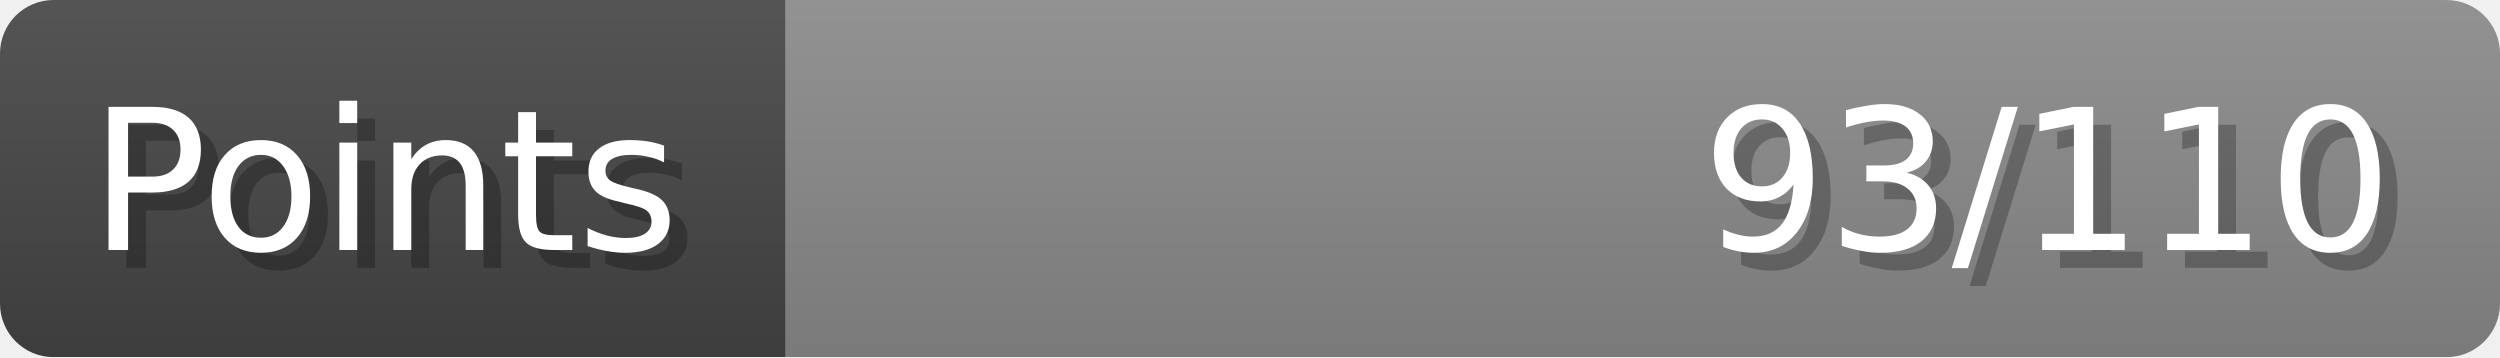
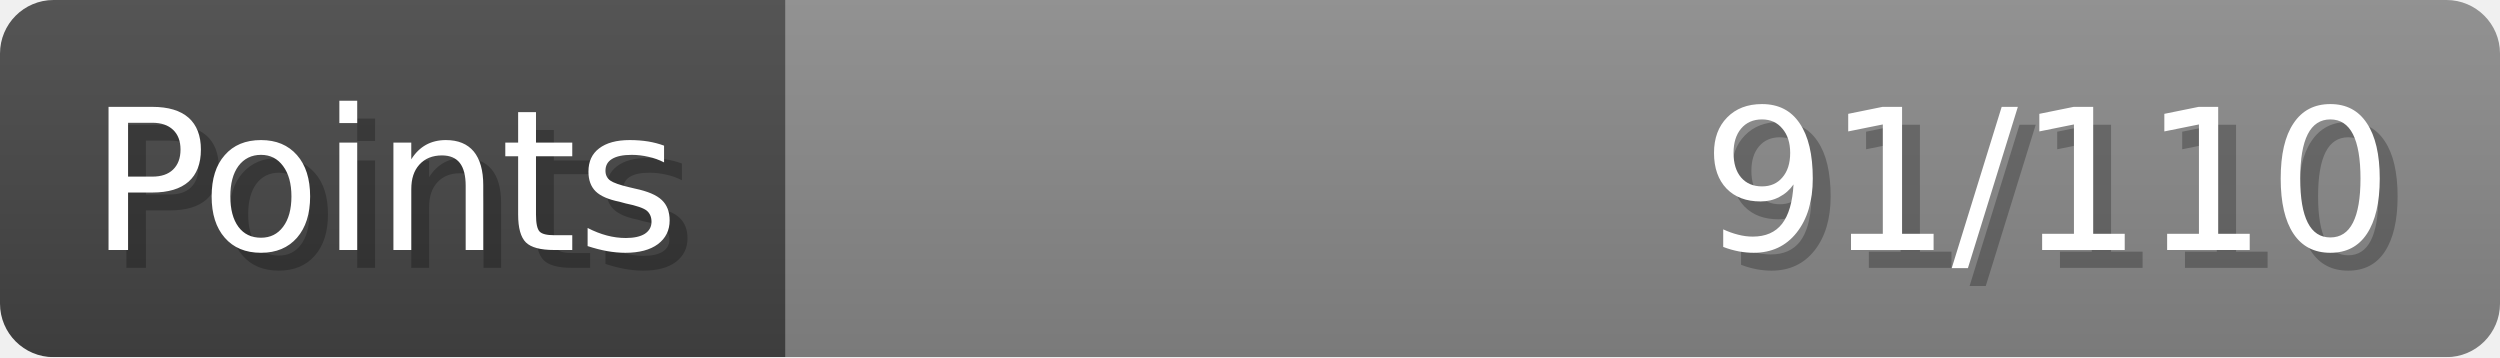
- <svg xmlns="http://www.w3.org/2000/svg" width="140px" height="20px" role="img" aria-label="Points: 93/110">
+ <svg xmlns="http://www.w3.org/2000/svg" width="140px" height="20px" role="img" aria-label="Points: 91/110">
  <linearGradient id="a" x2="0" y2="100%">
    <stop offset="0" stop-opacity=".1" stop-color="#EEE" />
    <stop offset="1" stop-opacity=".1" />
  </linearGradient>
  <mask id="m">
    <rect width="100%" height="100%" rx="3" fill="#FFF" />
  </mask>
  <g mask="url(#m)">
    <rect x="0" y="0" width="44" height="20" fill="#444" />
    <svg x="44" y="0" width="96" height="20">
      <rect width="100%" height="100%" fill="#888888" />
      <rect width="0%" height="100%" fill="#33CC11" transform="">
-         <animate attributeName="width" begin="0.5s" dur="600ms" from="0%" to="84%" repeatCount="1" fill="freeze" calcMode="spline" keyTimes="0; 1" keySplines="0.3, 0.61, 0.355, 1" />
+         <animate attributeName="width" begin="0.5s" dur="600ms" from="0%" to="82%" repeatCount="1" fill="freeze" calcMode="spline" keyTimes="0; 1" keySplines="0.3, 0.61, 0.355, 1" />
      </rect>
    </svg>
    <rect width="140" height="20" fill="url(#a)" />
  </g>
  <g aria-hidden="true" font-size="11" font-family="Verdana, DejaVu Sans, sans-serif" fill="#FFFFFF">
    <text x="6" y="15" fill="#000" opacity="0.25">Points</text>
    <text x="5" y="14">Points</text>
-     <text x="135" y="15" fill="#000" opacity="0.25" text-anchor="end">93/110</text>
-     <text x="134" y="14" text-anchor="end">93/110</text>
+     <text x="135" y="15" fill="#000" opacity="0.25" text-anchor="end">91/110</text>
+     <text x="134" y="14" text-anchor="end">91/110</text>
  </g>
</svg>
